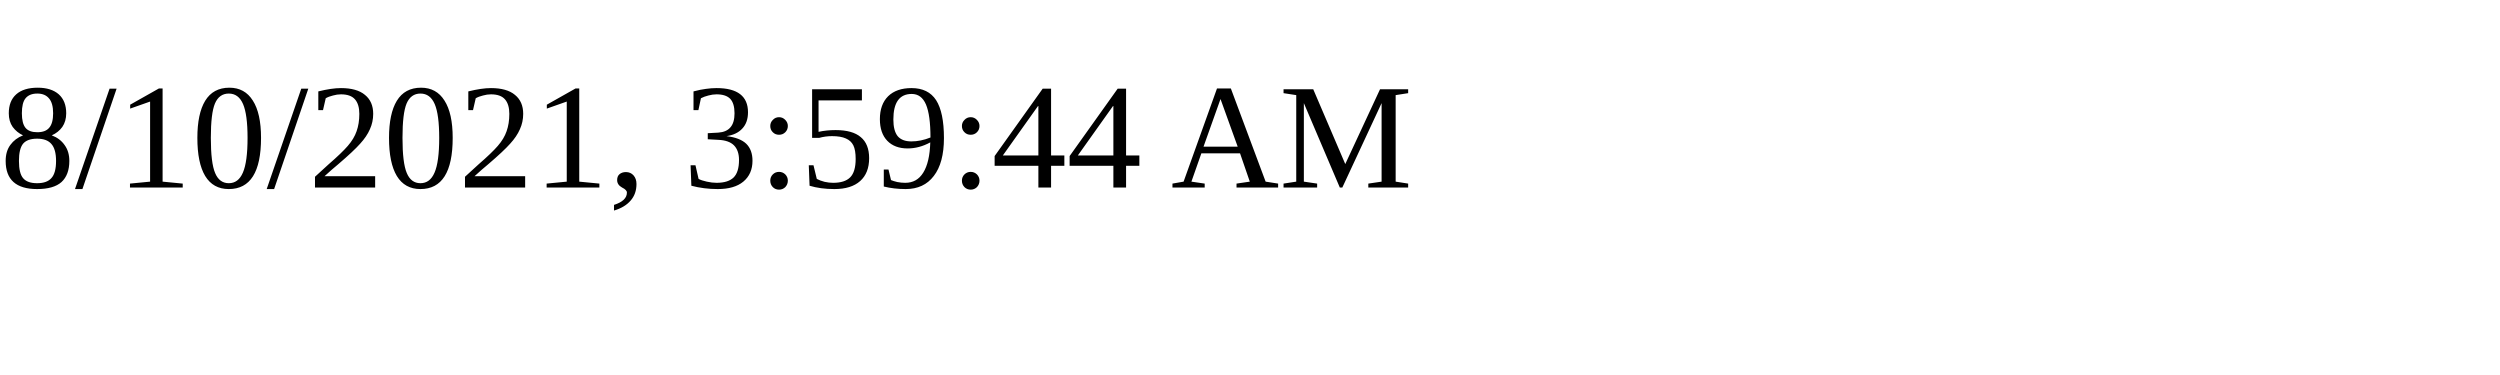
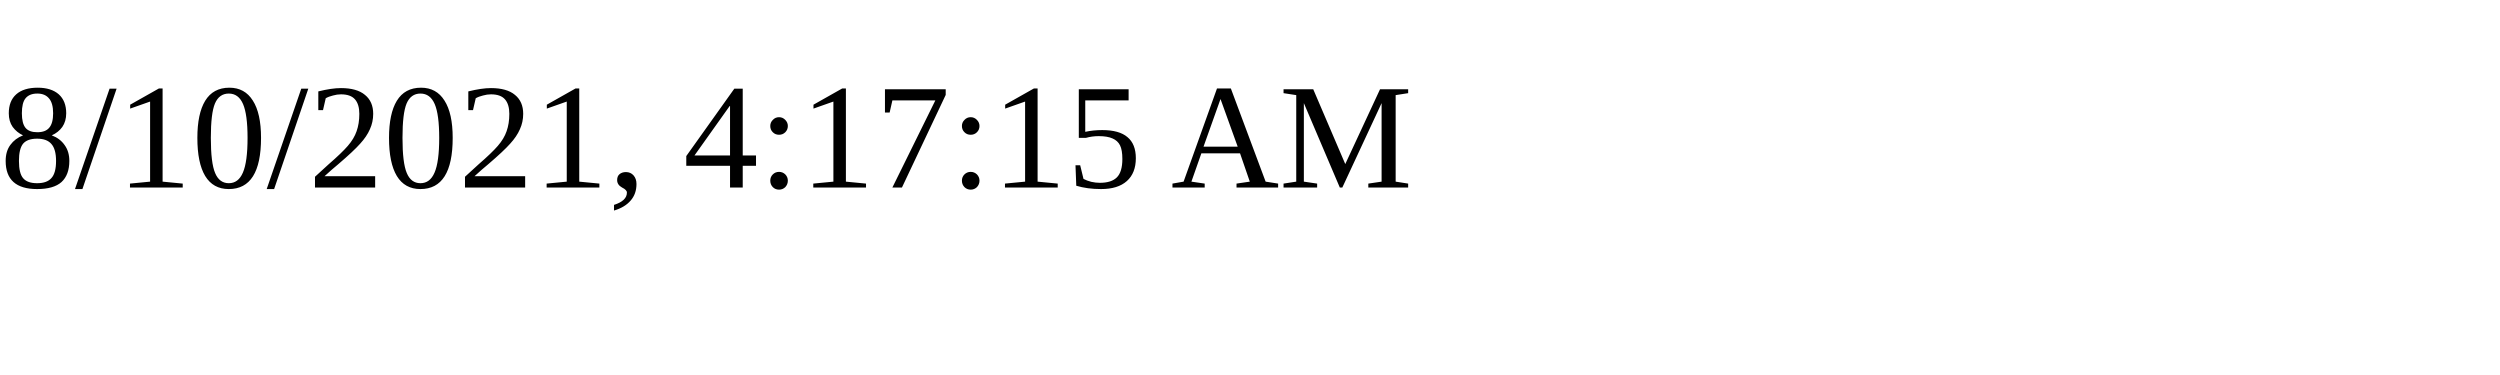
<svg xmlns="http://www.w3.org/2000/svg" height="30" width="200">
-   <text x="0" y="15">8/10/2021, 3:59:44 AM</text>
+   <text x="0" y="15">8/10/2021, 4:17:15 AM</text>
</svg>
